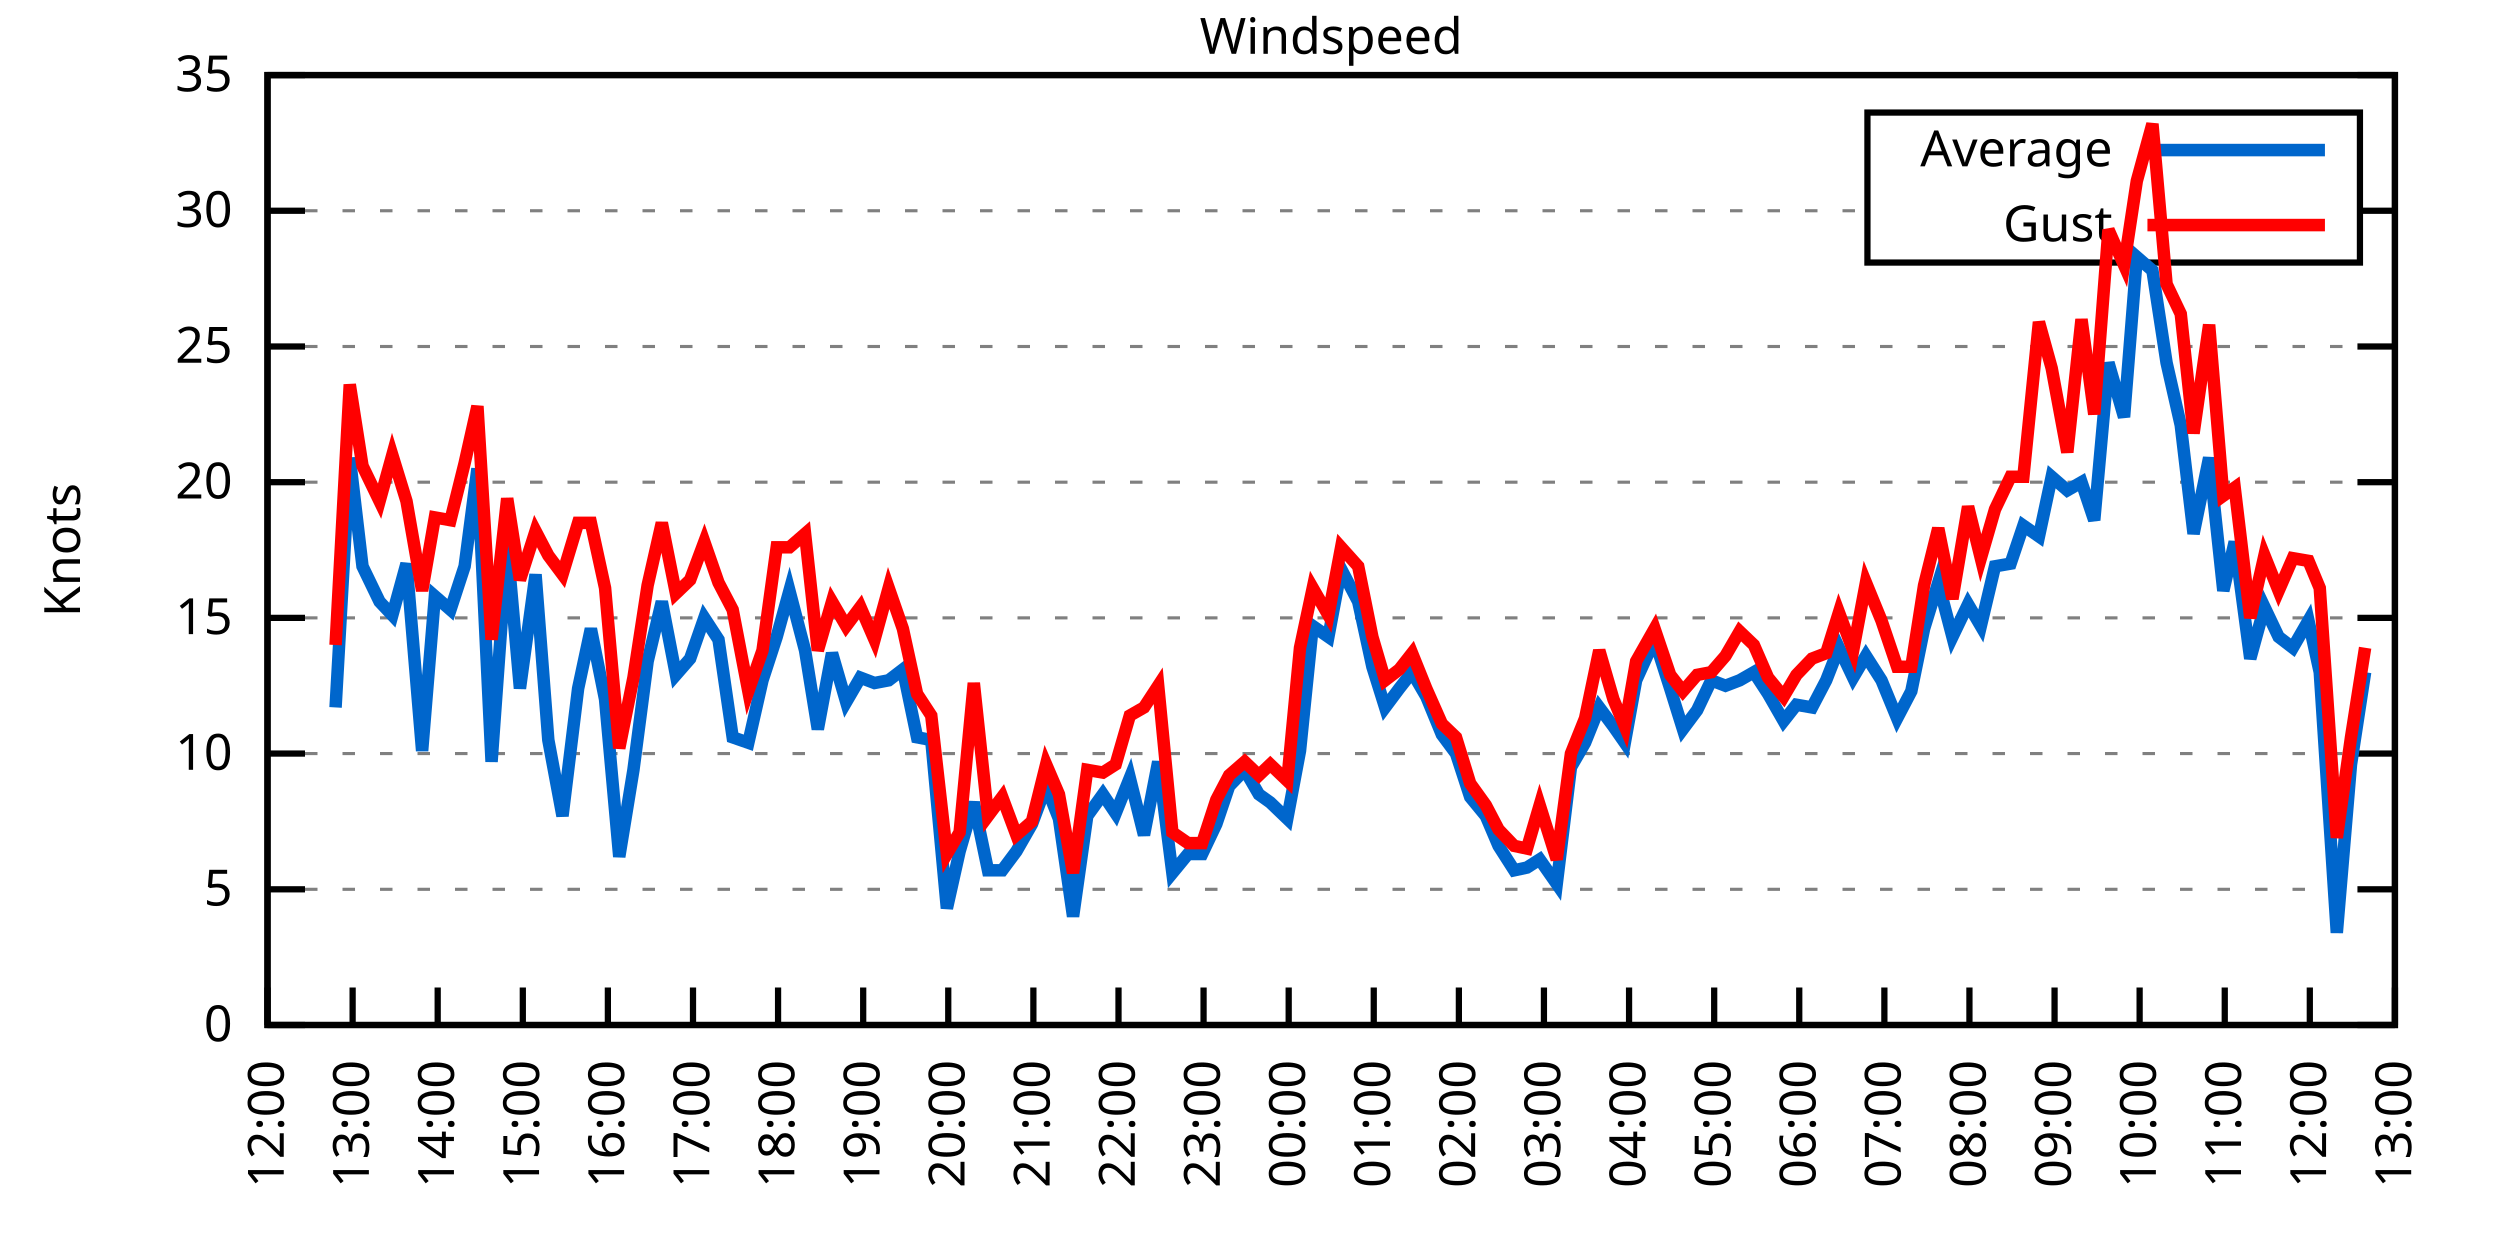
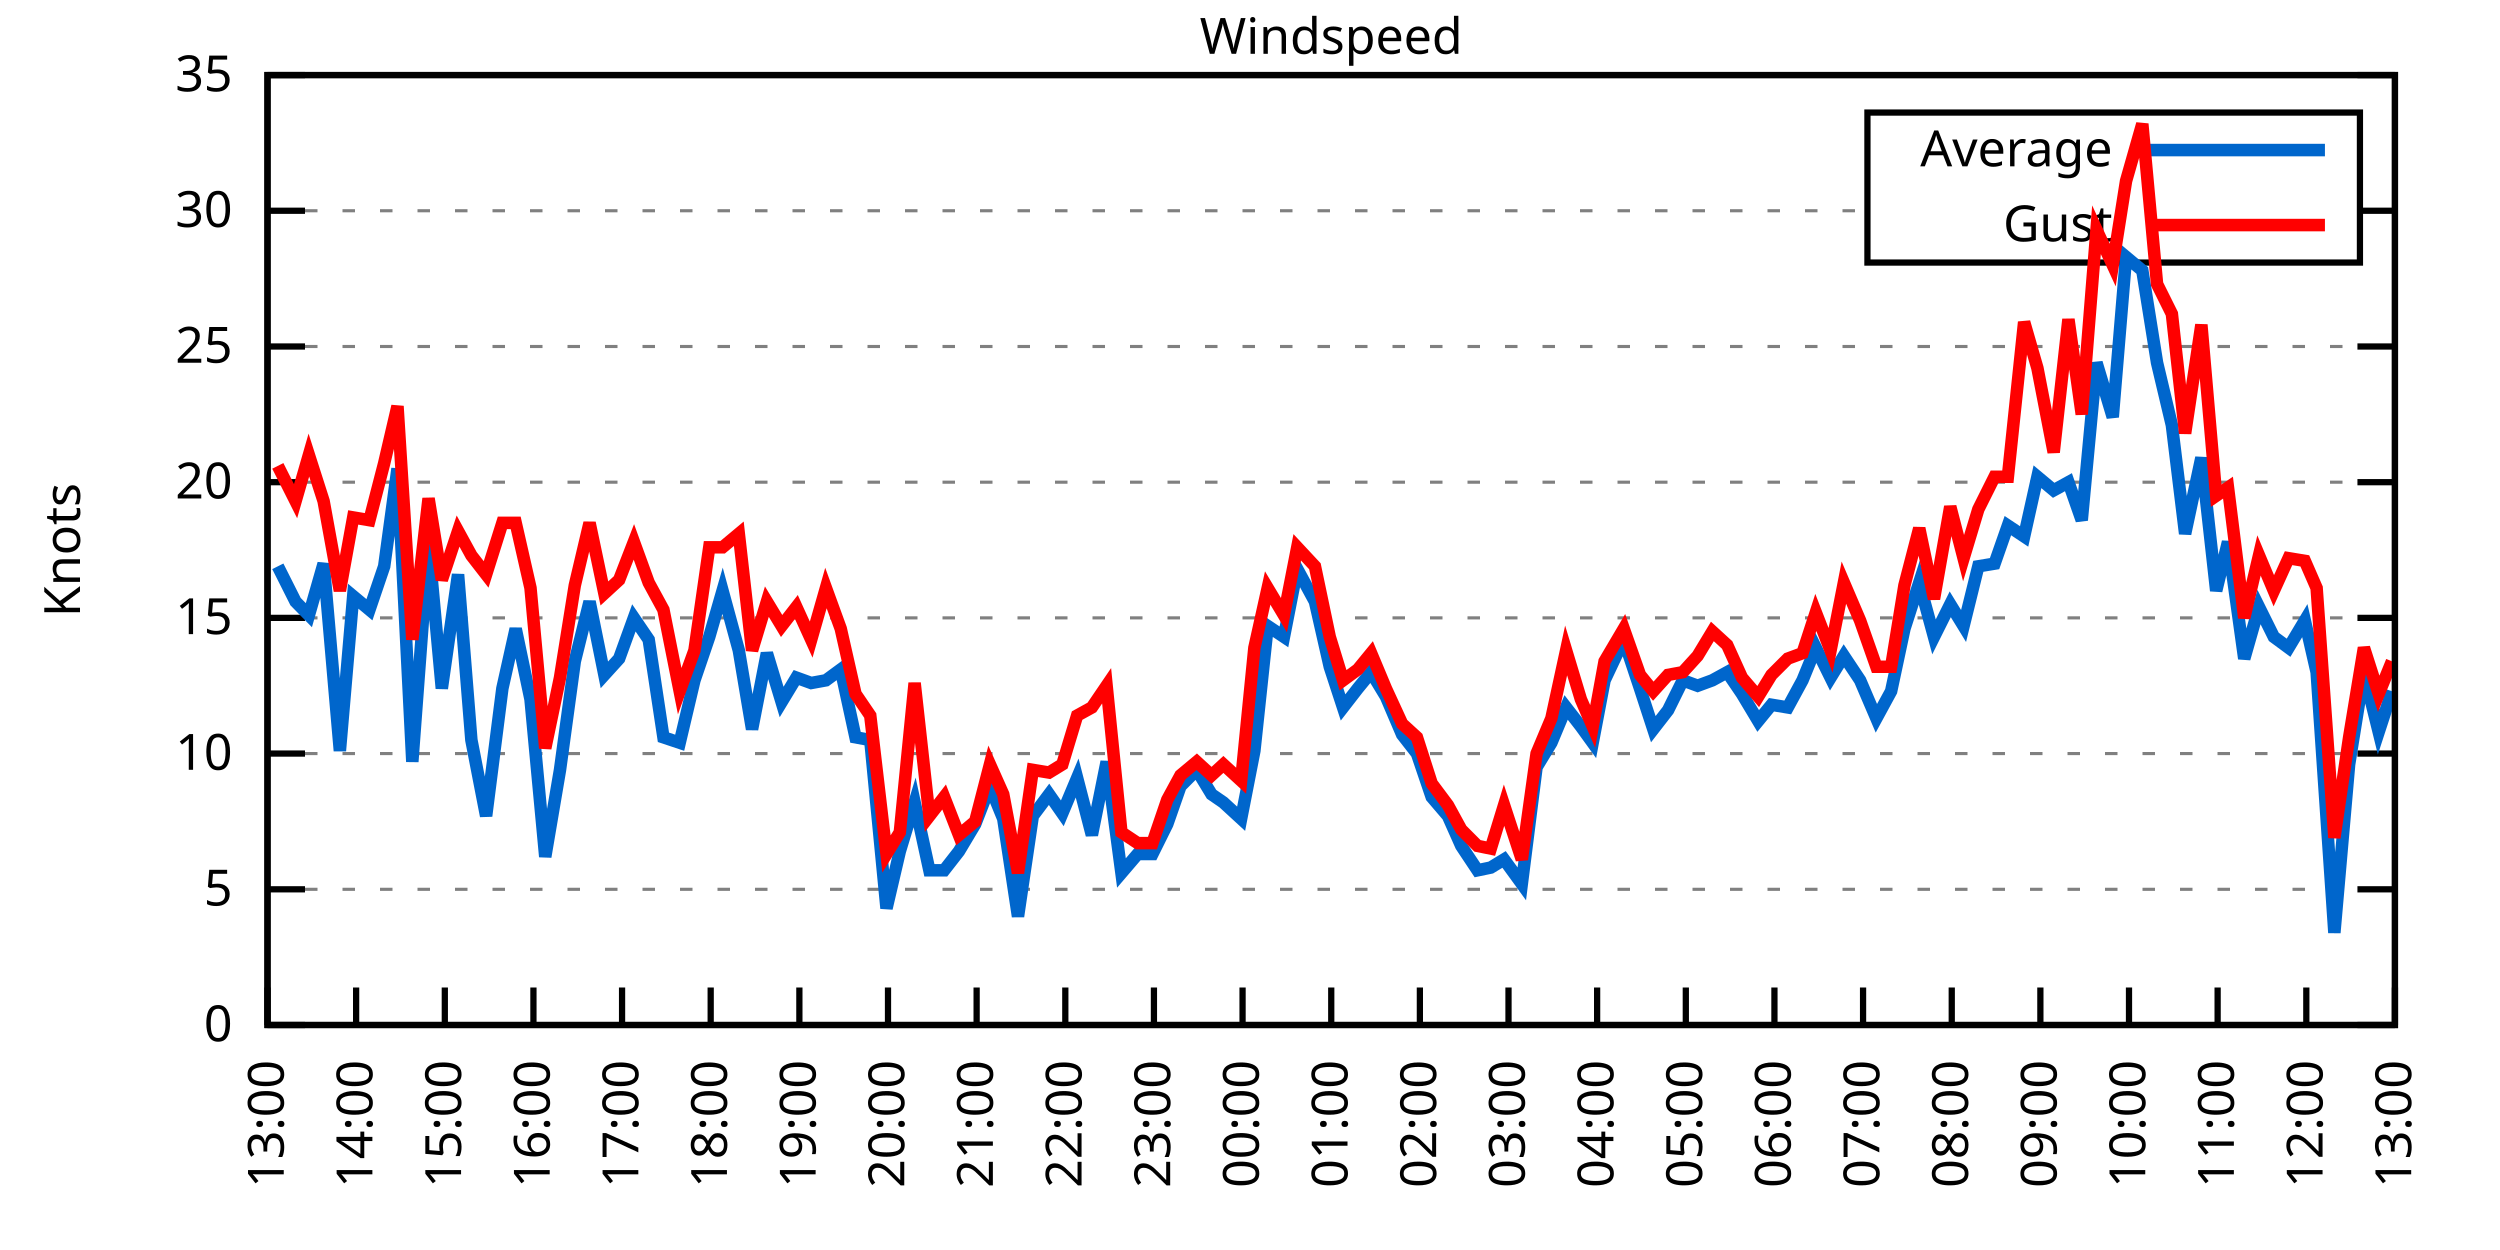
<svg xmlns="http://www.w3.org/2000/svg" xmlns:xlink="http://www.w3.org/1999/xlink" width="400" height="200" viewBox="0 0 400 200">
  <g id="gnuplot_canvas">
    <rect x="0" y="0" width="400" height="200" fill="none" />
    <defs>
      <circle id="gpDot" r="0.5" stroke-width="0.5" stroke="currentColor" />
      <path id="gpPt0" stroke-width="0.333" stroke="currentColor" d="M-1,0 h2 M0,-1 v2" />
      <path id="gpPt1" stroke-width="0.333" stroke="currentColor" d="M-1,-1 L1,1 M1,-1 L-1,1" />
      <path id="gpPt2" stroke-width="0.333" stroke="currentColor" d="M-1,0 L1,0 M0,-1 L0,1 M-1,-1 L1,1 M-1,1 L1,-1" />
      <rect id="gpPt3" stroke-width="0.333" stroke="currentColor" x="-1" y="-1" width="2" height="2" />
      <rect id="gpPt4" stroke-width="0.333" stroke="currentColor" fill="currentColor" x="-1" y="-1" width="2" height="2" />
      <circle id="gpPt5" stroke-width="0.333" stroke="currentColor" cx="0" cy="0" r="1" />
      <use xlink:href="#gpPt5" id="gpPt6" fill="currentColor" stroke="none" />
      <path id="gpPt7" stroke-width="0.333" stroke="currentColor" d="M0,-1.33 L-1.33,0.67 L1.33,0.67 z" />
      <use xlink:href="#gpPt7" id="gpPt8" fill="currentColor" stroke="none" />
      <use xlink:href="#gpPt7" id="gpPt9" stroke="currentColor" transform="rotate(180)" />
      <use xlink:href="#gpPt9" id="gpPt10" fill="currentColor" stroke="none" />
      <use xlink:href="#gpPt3" id="gpPt11" stroke="currentColor" transform="rotate(45)" />
      <use xlink:href="#gpPt11" id="gpPt12" fill="currentColor" stroke="none" />
      <path id="gpPt13" stroke-width="0.333" stroke="currentColor" d="M0,1.330 L1.265,0.411 L0.782,-1.067 L-0.782,-1.076 L-1.265,0.411 z" />
      <use xlink:href="#gpPt13" id="gpPt14" fill="currentColor" stroke="none" />
      <filter id="textbox" filterUnits="objectBoundingBox" x="0" y="0" height="1" width="1">
        <feFlood flood-color="white" flood-opacity="1" result="bgnd" />
        <feComposite in="SourceGraphic" in2="bgnd" operator="atop" />
      </filter>
      <filter id="greybox" filterUnits="objectBoundingBox" x="0" y="0" height="1" width="1">
        <feFlood flood-color="lightgrey" flood-opacity="1" result="grey" />
        <feComposite in="SourceGraphic" in2="grey" operator="atop" />
      </filter>
    </defs>
    <g fill="none" color="white" stroke="currentColor" stroke-width="1.00" stroke-linecap="butt" stroke-linejoin="miter">
</g>
    <g fill="none" color="black" stroke="currentColor" stroke-width="1.00" stroke-linecap="butt" stroke-linejoin="miter">
      <g stroke="none" shape-rendering="crispEdges">
        <polygon fill="rgb(255, 255, 255)" points="42.80,164.00 383.18,164.00 383.18,12.02 42.80,12.02 " />
      </g>
    </g>
    <g fill="none" color="black" stroke="currentColor" stroke-width="1.00" stroke-linecap="butt" stroke-linejoin="miter">
</g>
    <g fill="none" color="black" stroke="black" stroke-width="0.50" stroke-linecap="butt" stroke-linejoin="miter">
</g>
    <g fill="none" color="gray" stroke="currentColor" stroke-width="0.50" stroke-linecap="butt" stroke-linejoin="miter">
      <path stroke="gray" stroke-dasharray="2,4" class="gridline" d="M42.80,164.00 L383.19,164.00  " />
    </g>
    <g fill="none" color="gray" stroke="gray" stroke-width="1.00" stroke-linecap="butt" stroke-linejoin="miter">
</g>
    <g fill="none" color="black" stroke="currentColor" stroke-width="1.00" stroke-linecap="butt" stroke-linejoin="miter">
      <path stroke="black" d="M42.80,164.00 L48.80,164.00 M383.19,164.00 L377.19,164.00  " />
      <g transform="translate(37.20,166.60)" stroke="none" fill="black" font-family="Sans" font-size="8.00" text-anchor="end">
        <text>
          <tspan font-family="Sans"> 0</tspan>
        </text>
      </g>
    </g>
    <g fill="none" color="black" stroke="currentColor" stroke-width="1.00" stroke-linecap="butt" stroke-linejoin="miter">
</g>
    <g fill="none" color="black" stroke="black" stroke-width="0.50" stroke-linecap="butt" stroke-linejoin="miter">
</g>
    <g fill="none" color="gray" stroke="currentColor" stroke-width="0.50" stroke-linecap="butt" stroke-linejoin="miter">
      <path stroke="gray" stroke-dasharray="2,4" class="gridline" d="M42.80,142.29 L383.19,142.29  " />
    </g>
    <g fill="none" color="gray" stroke="gray" stroke-width="1.00" stroke-linecap="butt" stroke-linejoin="miter">
</g>
    <g fill="none" color="black" stroke="currentColor" stroke-width="1.00" stroke-linecap="butt" stroke-linejoin="miter">
      <path stroke="black" d="M42.80,142.29 L48.80,142.29 M383.19,142.29 L377.19,142.29  " />
      <g transform="translate(37.20,144.89)" stroke="none" fill="black" font-family="Sans" font-size="8.00" text-anchor="end">
        <text>
          <tspan font-family="Sans"> 5</tspan>
        </text>
      </g>
    </g>
    <g fill="none" color="black" stroke="currentColor" stroke-width="1.00" stroke-linecap="butt" stroke-linejoin="miter">
</g>
    <g fill="none" color="black" stroke="black" stroke-width="0.50" stroke-linecap="butt" stroke-linejoin="miter">
</g>
    <g fill="none" color="gray" stroke="currentColor" stroke-width="0.50" stroke-linecap="butt" stroke-linejoin="miter">
      <path stroke="gray" stroke-dasharray="2,4" class="gridline" d="M42.80,120.57 L383.19,120.57  " />
    </g>
    <g fill="none" color="gray" stroke="gray" stroke-width="1.00" stroke-linecap="butt" stroke-linejoin="miter">
</g>
    <g fill="none" color="black" stroke="currentColor" stroke-width="1.00" stroke-linecap="butt" stroke-linejoin="miter">
      <path stroke="black" d="M42.80,120.57 L48.80,120.57 M383.19,120.57 L377.19,120.57  " />
      <g transform="translate(37.20,123.17)" stroke="none" fill="black" font-family="Sans" font-size="8.00" text-anchor="end">
        <text>
          <tspan font-family="Sans"> 10</tspan>
        </text>
      </g>
    </g>
    <g fill="none" color="black" stroke="currentColor" stroke-width="1.00" stroke-linecap="butt" stroke-linejoin="miter">
</g>
    <g fill="none" color="black" stroke="black" stroke-width="0.50" stroke-linecap="butt" stroke-linejoin="miter">
</g>
    <g fill="none" color="gray" stroke="currentColor" stroke-width="0.50" stroke-linecap="butt" stroke-linejoin="miter">
      <path stroke="gray" stroke-dasharray="2,4" class="gridline" d="M42.80,98.86 L383.19,98.86  " />
    </g>
    <g fill="none" color="gray" stroke="gray" stroke-width="1.00" stroke-linecap="butt" stroke-linejoin="miter">
</g>
    <g fill="none" color="black" stroke="currentColor" stroke-width="1.00" stroke-linecap="butt" stroke-linejoin="miter">
      <path stroke="black" d="M42.80,98.86 L48.80,98.86 M383.19,98.86 L377.19,98.86  " />
      <g transform="translate(37.20,101.46)" stroke="none" fill="black" font-family="Sans" font-size="8.00" text-anchor="end">
        <text>
          <tspan font-family="Sans"> 15</tspan>
        </text>
      </g>
    </g>
    <g fill="none" color="black" stroke="currentColor" stroke-width="1.00" stroke-linecap="butt" stroke-linejoin="miter">
</g>
    <g fill="none" color="black" stroke="black" stroke-width="0.50" stroke-linecap="butt" stroke-linejoin="miter">
</g>
    <g fill="none" color="gray" stroke="currentColor" stroke-width="0.50" stroke-linecap="butt" stroke-linejoin="miter">
      <path stroke="gray" stroke-dasharray="2,4" class="gridline" d="M42.80,77.15 L383.19,77.15  " />
    </g>
    <g fill="none" color="gray" stroke="gray" stroke-width="1.00" stroke-linecap="butt" stroke-linejoin="miter">
</g>
    <g fill="none" color="black" stroke="currentColor" stroke-width="1.00" stroke-linecap="butt" stroke-linejoin="miter">
      <path stroke="black" d="M42.80,77.15 L48.80,77.15 M383.19,77.15 L377.19,77.15  " />
      <g transform="translate(37.20,79.75)" stroke="none" fill="black" font-family="Sans" font-size="8.00" text-anchor="end">
        <text>
          <tspan font-family="Sans"> 20</tspan>
        </text>
      </g>
    </g>
    <g fill="none" color="black" stroke="currentColor" stroke-width="1.00" stroke-linecap="butt" stroke-linejoin="miter">
</g>
    <g fill="none" color="black" stroke="black" stroke-width="0.50" stroke-linecap="butt" stroke-linejoin="miter">
</g>
    <g fill="none" color="gray" stroke="currentColor" stroke-width="0.50" stroke-linecap="butt" stroke-linejoin="miter">
      <path stroke="gray" stroke-dasharray="2,4" class="gridline" d="M42.80,55.44 L383.19,55.44  " />
    </g>
    <g fill="none" color="gray" stroke="gray" stroke-width="1.00" stroke-linecap="butt" stroke-linejoin="miter">
</g>
    <g fill="none" color="black" stroke="currentColor" stroke-width="1.00" stroke-linecap="butt" stroke-linejoin="miter">
      <path stroke="black" d="M42.80,55.44 L48.80,55.44 M383.19,55.44 L377.19,55.44  " />
      <g transform="translate(37.20,58.04)" stroke="none" fill="black" font-family="Sans" font-size="8.00" text-anchor="end">
        <text>
          <tspan font-family="Sans"> 25</tspan>
        </text>
      </g>
    </g>
    <g fill="none" color="black" stroke="currentColor" stroke-width="1.00" stroke-linecap="butt" stroke-linejoin="miter">
</g>
    <g fill="none" color="black" stroke="black" stroke-width="0.50" stroke-linecap="butt" stroke-linejoin="miter">
</g>
    <g fill="none" color="gray" stroke="currentColor" stroke-width="0.50" stroke-linecap="butt" stroke-linejoin="miter">
      <path stroke="gray" stroke-dasharray="2,4" class="gridline" d="M42.80,33.72 L298.79,33.72 M377.59,33.72 L383.19,33.72  " />
    </g>
    <g fill="none" color="gray" stroke="gray" stroke-width="1.00" stroke-linecap="butt" stroke-linejoin="miter">
</g>
    <g fill="none" color="black" stroke="currentColor" stroke-width="1.00" stroke-linecap="butt" stroke-linejoin="miter">
      <path stroke="black" d="M42.80,33.72 L48.80,33.72 M383.19,33.72 L377.19,33.72  " />
      <g transform="translate(37.20,36.32)" stroke="none" fill="black" font-family="Sans" font-size="8.00" text-anchor="end">
        <text>
          <tspan font-family="Sans"> 30</tspan>
        </text>
      </g>
    </g>
    <g fill="none" color="black" stroke="currentColor" stroke-width="1.00" stroke-linecap="butt" stroke-linejoin="miter">
</g>
    <g fill="none" color="black" stroke="black" stroke-width="0.50" stroke-linecap="butt" stroke-linejoin="miter">
</g>
    <g fill="none" color="gray" stroke="currentColor" stroke-width="0.50" stroke-linecap="butt" stroke-linejoin="miter">
      <path stroke="gray" stroke-dasharray="2,4" class="gridline" d="M42.80,12.01 L383.19,12.01  " />
    </g>
    <g fill="none" color="gray" stroke="gray" stroke-width="1.00" stroke-linecap="butt" stroke-linejoin="miter">
</g>
    <g fill="none" color="black" stroke="currentColor" stroke-width="1.00" stroke-linecap="butt" stroke-linejoin="miter">
      <path stroke="black" d="M42.80,12.01 L48.80,12.01 M383.19,12.01 L377.19,12.01  " />
      <g transform="translate(37.20,14.61)" stroke="none" fill="black" font-family="Sans" font-size="8.00" text-anchor="end">
        <text>
          <tspan font-family="Sans"> 35</tspan>
        </text>
      </g>
    </g>
    <g fill="none" color="black" stroke="currentColor" stroke-width="1.00" stroke-linecap="butt" stroke-linejoin="miter">
      <path stroke="black" d="M42.80,164.00 L42.80,158.00  " />
      <g transform="translate(45.40,169.60) rotate(270.00)" stroke="none" fill="black" font-family="Sans" font-size="8.00" text-anchor="end">
        <text>
-           <tspan font-family="Sans">12:00</tspan>
-         </text>
-       </g>
-     </g>
-     <g fill="none" color="black" stroke="currentColor" stroke-width="1.00" stroke-linecap="butt" stroke-linejoin="miter">
-       <path stroke="black" d="M56.42,164.00 L56.42,158.00  " />
-       <g transform="translate(59.02,169.60) rotate(270.00)" stroke="none" fill="black" font-family="Sans" font-size="8.00" text-anchor="end">
-         <text>
          <tspan font-family="Sans">13:00</tspan>
        </text>
      </g>
    </g>
    <g fill="none" color="black" stroke="currentColor" stroke-width="1.00" stroke-linecap="butt" stroke-linejoin="miter">
-       <path stroke="black" d="M70.03,164.00 L70.03,158.00  " />
-       <g transform="translate(72.63,169.60) rotate(270.00)" stroke="none" fill="black" font-family="Sans" font-size="8.00" text-anchor="end">
+       <path stroke="black" d="M56.98,164.00 L56.98,158.00  " />
+       <g transform="translate(59.58,169.60) rotate(270.00)" stroke="none" fill="black" font-family="Sans" font-size="8.00" text-anchor="end">
        <text>
          <tspan font-family="Sans">14:00</tspan>
        </text>
      </g>
    </g>
    <g fill="none" color="black" stroke="currentColor" stroke-width="1.00" stroke-linecap="butt" stroke-linejoin="miter">
-       <path stroke="black" d="M83.65,164.00 L83.65,158.00  " />
-       <g transform="translate(86.25,169.60) rotate(270.00)" stroke="none" fill="black" font-family="Sans" font-size="8.00" text-anchor="end">
+       <path stroke="black" d="M71.17,164.00 L71.17,158.00  " />
+       <g transform="translate(73.77,169.60) rotate(270.00)" stroke="none" fill="black" font-family="Sans" font-size="8.00" text-anchor="end">
        <text>
          <tspan font-family="Sans">15:00</tspan>
        </text>
      </g>
    </g>
    <g fill="none" color="black" stroke="currentColor" stroke-width="1.00" stroke-linecap="butt" stroke-linejoin="miter">
-       <path stroke="black" d="M97.26,164.00 L97.26,158.00  " />
-       <g transform="translate(99.86,169.60) rotate(270.00)" stroke="none" fill="black" font-family="Sans" font-size="8.00" text-anchor="end">
+       <path stroke="black" d="M85.35,164.00 L85.35,158.00  " />
+       <g transform="translate(87.95,169.60) rotate(270.00)" stroke="none" fill="black" font-family="Sans" font-size="8.00" text-anchor="end">
        <text>
          <tspan font-family="Sans">16:00</tspan>
        </text>
      </g>
    </g>
    <g fill="none" color="black" stroke="currentColor" stroke-width="1.00" stroke-linecap="butt" stroke-linejoin="miter">
-       <path stroke="black" d="M110.88,164.00 L110.88,158.00  " />
-       <g transform="translate(113.48,169.60) rotate(270.00)" stroke="none" fill="black" font-family="Sans" font-size="8.00" text-anchor="end">
+       <path stroke="black" d="M99.53,164.00 L99.53,158.00  " />
+       <g transform="translate(102.13,169.60) rotate(270.00)" stroke="none" fill="black" font-family="Sans" font-size="8.00" text-anchor="end">
        <text>
          <tspan font-family="Sans">17:00</tspan>
        </text>
      </g>
    </g>
    <g fill="none" color="black" stroke="currentColor" stroke-width="1.00" stroke-linecap="butt" stroke-linejoin="miter">
-       <path stroke="black" d="M124.49,164.00 L124.49,158.00  " />
-       <g transform="translate(127.09,169.60) rotate(270.00)" stroke="none" fill="black" font-family="Sans" font-size="8.00" text-anchor="end">
+       <path stroke="black" d="M113.71,164.00 L113.71,158.00  " />
+       <g transform="translate(116.31,169.60) rotate(270.00)" stroke="none" fill="black" font-family="Sans" font-size="8.00" text-anchor="end">
        <text>
          <tspan font-family="Sans">18:00</tspan>
        </text>
      </g>
    </g>
    <g fill="none" color="black" stroke="currentColor" stroke-width="1.00" stroke-linecap="butt" stroke-linejoin="miter">
-       <path stroke="black" d="M138.11,164.00 L138.11,158.00  " />
-       <g transform="translate(140.71,169.60) rotate(270.00)" stroke="none" fill="black" font-family="Sans" font-size="8.00" text-anchor="end">
+       <path stroke="black" d="M127.90,164.00 L127.90,158.00  " />
+       <g transform="translate(130.50,169.60) rotate(270.00)" stroke="none" fill="black" font-family="Sans" font-size="8.00" text-anchor="end">
        <text>
          <tspan font-family="Sans">19:00</tspan>
        </text>
      </g>
    </g>
    <g fill="none" color="black" stroke="currentColor" stroke-width="1.00" stroke-linecap="butt" stroke-linejoin="miter">
-       <path stroke="black" d="M151.72,164.00 L151.72,158.00  " />
-       <g transform="translate(154.32,169.60) rotate(270.00)" stroke="none" fill="black" font-family="Sans" font-size="8.00" text-anchor="end">
+       <path stroke="black" d="M142.08,164.00 L142.08,158.00  " />
+       <g transform="translate(144.68,169.60) rotate(270.00)" stroke="none" fill="black" font-family="Sans" font-size="8.00" text-anchor="end">
        <text>
          <tspan font-family="Sans">20:00</tspan>
        </text>
      </g>
    </g>
    <g fill="none" color="black" stroke="currentColor" stroke-width="1.00" stroke-linecap="butt" stroke-linejoin="miter">
-       <path stroke="black" d="M165.34,164.00 L165.34,158.00  " />
-       <g transform="translate(167.94,169.60) rotate(270.00)" stroke="none" fill="black" font-family="Sans" font-size="8.00" text-anchor="end">
+       <path stroke="black" d="M156.26,164.00 L156.26,158.00  " />
+       <g transform="translate(158.86,169.60) rotate(270.00)" stroke="none" fill="black" font-family="Sans" font-size="8.00" text-anchor="end">
        <text>
          <tspan font-family="Sans">21:00</tspan>
        </text>
      </g>
    </g>
    <g fill="none" color="black" stroke="currentColor" stroke-width="1.00" stroke-linecap="butt" stroke-linejoin="miter">
-       <path stroke="black" d="M178.96,164.00 L178.96,158.00  " />
-       <g transform="translate(181.56,169.60) rotate(270.00)" stroke="none" fill="black" font-family="Sans" font-size="8.00" text-anchor="end">
+       <path stroke="black" d="M170.45,164.00 L170.45,158.00  " />
+       <g transform="translate(173.05,169.60) rotate(270.00)" stroke="none" fill="black" font-family="Sans" font-size="8.00" text-anchor="end">
        <text>
          <tspan font-family="Sans">22:00</tspan>
        </text>
      </g>
    </g>
    <g fill="none" color="black" stroke="currentColor" stroke-width="1.00" stroke-linecap="butt" stroke-linejoin="miter">
-       <path stroke="black" d="M192.57,164.00 L192.57,158.00  " />
-       <g transform="translate(195.17,169.60) rotate(270.00)" stroke="none" fill="black" font-family="Sans" font-size="8.00" text-anchor="end">
+       <path stroke="black" d="M184.63,164.00 L184.63,158.00  " />
+       <g transform="translate(187.23,169.60) rotate(270.00)" stroke="none" fill="black" font-family="Sans" font-size="8.00" text-anchor="end">
        <text>
          <tspan font-family="Sans">23:00</tspan>
        </text>
      </g>
    </g>
    <g fill="none" color="black" stroke="currentColor" stroke-width="1.00" stroke-linecap="butt" stroke-linejoin="miter">
-       <path stroke="black" d="M206.19,164.00 L206.19,158.00  " />
-       <g transform="translate(208.79,169.60) rotate(270.00)" stroke="none" fill="black" font-family="Sans" font-size="8.00" text-anchor="end">
+       <path stroke="black" d="M198.81,164.00 L198.81,158.00  " />
+       <g transform="translate(201.41,169.60) rotate(270.00)" stroke="none" fill="black" font-family="Sans" font-size="8.00" text-anchor="end">
        <text>
          <tspan font-family="Sans">00:00</tspan>
        </text>
      </g>
    </g>
    <g fill="none" color="black" stroke="currentColor" stroke-width="1.00" stroke-linecap="butt" stroke-linejoin="miter">
-       <path stroke="black" d="M219.80,164.00 L219.80,158.00  " />
-       <g transform="translate(222.40,169.60) rotate(270.00)" stroke="none" fill="black" font-family="Sans" font-size="8.00" text-anchor="end">
+       <path stroke="black" d="M213.00,164.00 L213.00,158.00  " />
+       <g transform="translate(215.60,169.60) rotate(270.00)" stroke="none" fill="black" font-family="Sans" font-size="8.00" text-anchor="end">
        <text>
          <tspan font-family="Sans">01:00</tspan>
        </text>
      </g>
    </g>
    <g fill="none" color="black" stroke="currentColor" stroke-width="1.00" stroke-linecap="butt" stroke-linejoin="miter">
-       <path stroke="black" d="M233.42,164.00 L233.42,158.00  " />
-       <g transform="translate(236.02,169.60) rotate(270.00)" stroke="none" fill="black" font-family="Sans" font-size="8.00" text-anchor="end">
+       <path stroke="black" d="M227.18,164.00 L227.18,158.00  " />
+       <g transform="translate(229.78,169.60) rotate(270.00)" stroke="none" fill="black" font-family="Sans" font-size="8.00" text-anchor="end">
        <text>
          <tspan font-family="Sans">02:00</tspan>
        </text>
      </g>
    </g>
    <g fill="none" color="black" stroke="currentColor" stroke-width="1.00" stroke-linecap="butt" stroke-linejoin="miter">
-       <path stroke="black" d="M247.03,164.00 L247.03,158.00  " />
-       <g transform="translate(249.63,169.60) rotate(270.00)" stroke="none" fill="black" font-family="Sans" font-size="8.00" text-anchor="end">
+       <path stroke="black" d="M241.36,164.00 L241.36,158.00  " />
+       <g transform="translate(243.96,169.60) rotate(270.00)" stroke="none" fill="black" font-family="Sans" font-size="8.00" text-anchor="end">
        <text>
          <tspan font-family="Sans">03:00</tspan>
        </text>
      </g>
    </g>
    <g fill="none" color="black" stroke="currentColor" stroke-width="1.00" stroke-linecap="butt" stroke-linejoin="miter">
-       <path stroke="black" d="M260.65,164.00 L260.65,158.00  " />
-       <g transform="translate(263.25,169.60) rotate(270.00)" stroke="none" fill="black" font-family="Sans" font-size="8.00" text-anchor="end">
+       <path stroke="black" d="M255.54,164.00 L255.54,158.00  " />
+       <g transform="translate(258.14,169.60) rotate(270.00)" stroke="none" fill="black" font-family="Sans" font-size="8.00" text-anchor="end">
        <text>
          <tspan font-family="Sans">04:00</tspan>
        </text>
      </g>
    </g>
    <g fill="none" color="black" stroke="currentColor" stroke-width="1.00" stroke-linecap="butt" stroke-linejoin="miter">
-       <path stroke="black" d="M274.27,164.00 L274.27,158.00  " />
-       <g transform="translate(276.87,169.60) rotate(270.00)" stroke="none" fill="black" font-family="Sans" font-size="8.00" text-anchor="end">
+       <path stroke="black" d="M269.73,164.00 L269.73,158.00  " />
+       <g transform="translate(272.33,169.60) rotate(270.00)" stroke="none" fill="black" font-family="Sans" font-size="8.00" text-anchor="end">
        <text>
          <tspan font-family="Sans">05:00</tspan>
        </text>
      </g>
    </g>
    <g fill="none" color="black" stroke="currentColor" stroke-width="1.00" stroke-linecap="butt" stroke-linejoin="miter">
-       <path stroke="black" d="M287.88,164.00 L287.88,158.00  " />
-       <g transform="translate(290.48,169.60) rotate(270.00)" stroke="none" fill="black" font-family="Sans" font-size="8.00" text-anchor="end">
+       <path stroke="black" d="M283.91,164.00 L283.91,158.00  " />
+       <g transform="translate(286.51,169.60) rotate(270.00)" stroke="none" fill="black" font-family="Sans" font-size="8.00" text-anchor="end">
        <text>
          <tspan font-family="Sans">06:00</tspan>
        </text>
      </g>
    </g>
    <g fill="none" color="black" stroke="currentColor" stroke-width="1.00" stroke-linecap="butt" stroke-linejoin="miter">
-       <path stroke="black" d="M301.50,164.00 L301.50,158.00  " />
-       <g transform="translate(304.10,169.60) rotate(270.00)" stroke="none" fill="black" font-family="Sans" font-size="8.00" text-anchor="end">
+       <path stroke="black" d="M298.09,164.00 L298.09,158.00  " />
+       <g transform="translate(300.69,169.60) rotate(270.00)" stroke="none" fill="black" font-family="Sans" font-size="8.00" text-anchor="end">
        <text>
          <tspan font-family="Sans">07:00</tspan>
        </text>
      </g>
    </g>
    <g fill="none" color="black" stroke="currentColor" stroke-width="1.00" stroke-linecap="butt" stroke-linejoin="miter">
-       <path stroke="black" d="M315.11,164.00 L315.11,158.00  " />
-       <g transform="translate(317.71,169.60) rotate(270.00)" stroke="none" fill="black" font-family="Sans" font-size="8.00" text-anchor="end">
+       <path stroke="black" d="M312.28,164.00 L312.28,158.00  " />
+       <g transform="translate(314.88,169.60) rotate(270.00)" stroke="none" fill="black" font-family="Sans" font-size="8.00" text-anchor="end">
        <text>
          <tspan font-family="Sans">08:00</tspan>
        </text>
      </g>
    </g>
    <g fill="none" color="black" stroke="currentColor" stroke-width="1.00" stroke-linecap="butt" stroke-linejoin="miter">
-       <path stroke="black" d="M328.73,164.00 L328.73,158.00  " />
-       <g transform="translate(331.33,169.60) rotate(270.00)" stroke="none" fill="black" font-family="Sans" font-size="8.00" text-anchor="end">
+       <path stroke="black" d="M326.46,164.00 L326.46,158.00  " />
+       <g transform="translate(329.06,169.60) rotate(270.00)" stroke="none" fill="black" font-family="Sans" font-size="8.00" text-anchor="end">
        <text>
          <tspan font-family="Sans">09:00</tspan>
        </text>
      </g>
    </g>
    <g fill="none" color="black" stroke="currentColor" stroke-width="1.00" stroke-linecap="butt" stroke-linejoin="miter">
-       <path stroke="black" d="M342.34,164.00 L342.34,158.00  " />
-       <g transform="translate(344.94,169.60) rotate(270.00)" stroke="none" fill="black" font-family="Sans" font-size="8.00" text-anchor="end">
+       <path stroke="black" d="M340.64,164.00 L340.64,158.00  " />
+       <g transform="translate(343.24,169.60) rotate(270.00)" stroke="none" fill="black" font-family="Sans" font-size="8.00" text-anchor="end">
        <text>
          <tspan font-family="Sans">10:00</tspan>
        </text>
      </g>
    </g>
    <g fill="none" color="black" stroke="currentColor" stroke-width="1.00" stroke-linecap="butt" stroke-linejoin="miter">
-       <path stroke="black" d="M355.96,164.00 L355.96,158.00  " />
-       <g transform="translate(358.56,169.60) rotate(270.00)" stroke="none" fill="black" font-family="Sans" font-size="8.00" text-anchor="end">
+       <path stroke="black" d="M354.82,164.00 L354.82,158.00  " />
+       <g transform="translate(357.42,169.60) rotate(270.00)" stroke="none" fill="black" font-family="Sans" font-size="8.00" text-anchor="end">
        <text>
          <tspan font-family="Sans">11:00</tspan>
        </text>
      </g>
    </g>
    <g fill="none" color="black" stroke="currentColor" stroke-width="1.00" stroke-linecap="butt" stroke-linejoin="miter">
-       <path stroke="black" d="M369.57,164.00 L369.57,158.00  " />
-       <g transform="translate(372.17,169.60) rotate(270.00)" stroke="none" fill="black" font-family="Sans" font-size="8.00" text-anchor="end">
+       <path stroke="black" d="M369.01,164.00 L369.01,158.00  " />
+       <g transform="translate(371.61,169.60) rotate(270.00)" stroke="none" fill="black" font-family="Sans" font-size="8.00" text-anchor="end">
        <text>
          <tspan font-family="Sans">12:00</tspan>
        </text>
      </g>
    </g>
    <g fill="none" color="black" stroke="currentColor" stroke-width="1.00" stroke-linecap="butt" stroke-linejoin="miter">
      <path stroke="black" d="M383.19,164.00 L383.19,158.00  " />
      <g transform="translate(385.79,169.60) rotate(270.00)" stroke="none" fill="black" font-family="Sans" font-size="8.00" text-anchor="end">
        <text>
          <tspan font-family="Sans">13:00</tspan>
        </text>
      </g>
    </g>
    <g fill="none" color="black" stroke="currentColor" stroke-width="1.00" stroke-linecap="butt" stroke-linejoin="miter">
</g>
    <g fill="none" color="black" stroke="currentColor" stroke-width="1.00" stroke-linecap="butt" stroke-linejoin="miter">
      <path stroke="black" d="M42.80,12.01 L42.80,164.00 L383.19,164.00 L383.19,12.01 L42.80,12.01 Z  " />
    </g>
    <g fill="none" color="black" stroke="currentColor" stroke-width="1.00" stroke-linecap="butt" stroke-linejoin="miter">
</g>
    <g fill="none" color="black" stroke="currentColor" stroke-width="1.00" stroke-linecap="butt" stroke-linejoin="miter">
      <path stroke="black" d="M298.79,42.01 L298.79,18.01 L377.59,18.01 L377.59,42.01 L298.79,42.01 Z  " />
    </g>
    <g id="Windspeed_plot_1">
      <g fill="none" color="white" stroke="black" stroke-width="2.00" stroke-linecap="butt" stroke-linejoin="miter">
</g>
      <g fill="none" color="black" stroke="currentColor" stroke-width="2.00" stroke-linecap="butt" stroke-linejoin="miter">
        <g transform="translate(337.99,26.61)" stroke="none" fill="black" font-family="Sans" font-size="8.00" text-anchor="end">
          <text>
            <tspan font-family="Sans">Average</tspan>
          </text>
        </g>
      </g>
      <g fill="none" color="black" stroke="currentColor" stroke-width="2.00" stroke-linecap="butt" stroke-linejoin="miter">
-         <path stroke="rgb(  0, 102, 204)" d="M343.59,24.01 L371.99,24.01 M53.69,113.19 L55.96,73.24 L58.00,90.61 L60.73,96.26 L62.77,98.43 L65.04,90.18   L67.54,120.14 L69.58,95.39 L72.07,97.56 L74.34,90.61 L76.39,74.98 L78.65,121.88 L81.15,87.14 L83.19,110.15   L85.69,91.91 L87.73,118.40 L90.00,130.56 L92.50,110.15 L94.54,100.60 L96.81,111.89 L99.08,137.08 L101.35,123.18   L103.62,105.81 L105.89,96.26 L108.15,107.98 L110.42,105.38 L112.69,98.86 L114.96,102.34 L117.23,117.97 L119.73,118.84   L122.00,108.85 L124.27,101.90 L126.31,94.52 L128.81,104.07 L130.85,116.67 L133.12,104.51 L135.39,112.32 L137.66,108.42   L139.92,109.28 L142.19,108.85 L144.46,107.11 L146.73,117.97 L149.00,118.40 L151.50,145.33 L153.54,136.21 L155.81,128.39   L158.08,139.25 L160.35,139.25 L162.62,136.21 L165.11,131.86 L167.38,125.79 L169.43,131.00 L171.69,146.63 L173.96,130.56   L176.46,127.09 L178.50,130.13 L180.77,124.48 L183.04,133.60 L185.31,121.88 L187.58,139.68 L190.08,136.64 L192.34,136.64   L194.61,131.86 L196.66,125.79 L199.15,123.18 L201.42,127.09 L203.24,128.39 L205.96,131.00 L208.00,120.14 L210.04,100.16   L212.54,101.90 L214.58,91.04 L217.31,96.26 L219.58,106.68 L221.62,113.19 L223.89,110.15 L225.93,107.55 L228.20,111.45   L230.70,117.53 L232.96,120.57 L235.23,127.52 L237.73,130.56 L239.77,135.34 L242.27,139.25 L244.31,138.81 L246.35,137.51   L249.08,141.42 L251.35,122.75 L253.61,118.84 L255.88,113.19 L258.15,116.23 L259.97,118.84 L261.78,108.85 L264.73,102.34   L267.23,110.15 L269.27,116.67 L271.54,113.63 L273.81,108.85 L276.08,109.72 L278.35,108.85 L280.62,107.55 L282.89,111.02   L285.38,115.36 L287.43,112.76 L289.92,113.19 L292.19,108.85 L294.23,103.64 L296.50,108.42 L298.55,104.94 L301.04,108.85   L303.54,114.93 L305.81,110.59 L307.85,100.60 L310.12,93.22 L312.39,101.90 L314.89,96.69 L316.93,100.16 L319.20,90.61   L321.69,90.18 L323.74,84.10 L326.23,85.83 L328.27,76.28 L330.77,78.45 L333.04,77.15 L335.08,83.23 L337.35,58.04   L339.85,66.73 L341.89,41.11 L344.39,43.28 L346.65,58.04 L348.92,68.03 L350.97,85.40 L353.46,73.24 L355.73,94.52   L357.55,86.70 L360.04,105.38 L362.31,97.12 L364.58,101.90 L366.85,103.64 L369.35,99.30 L371.16,107.55 L373.89,149.24   L376.16,122.31 L378.42,107.55  " />
+         <path stroke="rgb(  0, 102, 204)" d="M343.59,24.01 L371.99,24.01 M44.45,90.61 L47.29,96.26 L49.42,98.43 L51.78,90.18 L54.38,120.14 L56.51,95.39   L59.11,97.56 L61.47,90.61 L63.60,74.98 L65.97,121.88 L68.57,87.14 L70.69,110.15 L73.29,91.91 L75.42,118.40   L77.78,130.56 L80.38,110.15 L82.51,100.60 L84.88,111.89 L87.24,137.08 L89.60,123.18 L91.97,105.81 L94.33,96.26   L96.70,107.98 L99.06,105.38 L101.42,98.86 L103.79,102.34 L106.15,117.97 L108.75,118.84 L111.11,108.85 L113.48,101.90   L115.61,94.52 L118.21,104.07 L120.33,116.67 L122.70,104.51 L125.06,112.32 L127.42,108.42 L129.79,109.28 L132.15,108.85   L134.52,107.11 L136.88,117.97 L139.24,118.40 L141.84,145.33 L143.97,136.21 L146.34,128.39 L148.70,139.25 L151.06,139.25   L153.43,136.21 L156.03,131.86 L158.39,125.79 L160.52,131.00 L162.88,146.63 L165.25,130.56 L167.85,127.09 L169.97,130.13   L172.34,124.48 L174.70,133.60 L177.06,121.88 L179.43,139.68 L182.03,136.64 L184.39,136.64 L186.76,131.86 L188.88,125.79   L191.48,123.18 L193.85,127.09 L195.74,128.39 L198.58,131.00 L200.70,120.14 L202.83,100.16 L205.43,101.90 L207.56,91.04   L210.39,96.26 L212.76,106.68 L214.89,113.19 L217.25,110.15 L219.38,107.55 L221.74,111.45 L224.34,117.53 L226.71,120.57   L229.07,127.52 L231.67,130.56 L233.80,135.34 L236.40,139.25 L238.52,138.81 L240.65,137.51 L243.49,141.42 L245.85,122.75   L248.22,118.84 L250.58,113.19 L252.94,116.23 L254.83,118.84 L256.73,108.85 L259.80,102.34 L262.40,110.15 L264.53,116.67   L266.89,113.63 L269.25,108.85 L271.62,109.72 L273.98,108.85 L276.35,107.55 L278.71,111.02 L281.31,115.36 L283.44,112.76   L286.04,113.19 L288.40,108.85 L290.53,103.64 L292.89,108.42 L295.02,104.94 L297.62,108.85 L300.22,114.93 L302.58,110.59   L304.71,100.60 L307.08,93.22 L309.44,101.90 L312.04,96.69 L314.17,100.16 L316.53,90.61 L319.13,90.18 L321.26,84.10   L323.86,85.83 L325.99,76.28 L328.59,78.45 L330.95,77.15 L333.08,83.23 L335.44,58.04 L338.04,66.73 L340.17,41.11   L342.77,43.28 L345.13,58.04 L347.50,68.03 L349.62,85.40 L352.22,73.24 L354.59,94.52 L356.48,86.70 L359.08,105.38   L361.44,97.12 L363.81,101.90 L366.17,103.64 L368.77,99.30 L370.66,107.55 L373.50,149.24 L375.86,122.31 L378.23,107.55   L380.59,117.10 L382.72,110.59  " />
      </g>
    </g>
    <g id="Windspeed_plot_2">
      <g fill="none" color="black" stroke="currentColor" stroke-width="2.00" stroke-linecap="butt" stroke-linejoin="miter">
        <g transform="translate(337.99,38.61)" stroke="none" fill="black" font-family="Sans" font-size="8.00" text-anchor="end">
          <text>
            <tspan font-family="Sans">Gust</tspan>
          </text>
        </g>
      </g>
      <g fill="none" color="black" stroke="currentColor" stroke-width="2.00" stroke-linecap="butt" stroke-linejoin="miter">
-         <path stroke="rgb(255,   0,   0)" d="M343.59,36.01 L371.99,36.01 M53.69,103.20 L55.96,61.52 L58.00,74.54 L60.73,80.19 L62.77,72.81 L65.04,80.19   L67.54,94.52 L69.58,82.79 L72.07,83.23 L74.34,74.11 L76.39,64.99 L78.65,102.34 L81.15,79.75 L83.19,92.78   L85.69,84.97 L87.73,88.87 L90.00,91.91 L92.50,83.66 L94.54,83.66 L96.81,94.08 L99.08,119.71 L101.35,108.42   L103.62,93.65 L105.89,83.66 L108.15,94.95 L110.42,92.78 L112.69,86.70 L114.96,93.22 L117.23,97.56 L119.73,110.59   L122.00,104.07 L124.27,87.57 L126.31,87.57 L128.81,85.40 L130.85,104.07 L133.12,96.26 L135.39,100.16 L137.66,97.12   L139.92,102.34 L142.19,94.08 L144.46,100.60 L146.73,111.02 L149.00,114.49 L151.50,136.64 L153.54,133.17 L155.81,109.28   L158.08,130.56 L160.35,127.52 L162.62,133.60 L165.11,131.43 L167.38,122.31 L169.43,127.09 L171.69,139.68 L173.96,123.18   L176.46,123.61 L178.50,122.31 L180.77,114.49 L183.04,113.19 L185.31,109.72 L187.58,133.17 L190.08,134.90 L192.34,134.90   L194.61,127.96 L196.66,124.05 L199.15,121.88 L201.42,124.05 L203.24,122.31 L205.96,124.92 L208.00,103.64 L210.04,94.08   L212.54,98.43 L214.58,87.57 L217.31,90.61 L219.58,101.90 L221.62,108.85 L223.89,107.11 L225.93,104.51 L228.20,110.15   L230.70,115.80 L232.96,117.97 L235.23,125.35 L237.73,128.83 L239.77,132.73 L242.27,135.34 L244.31,135.77 L246.35,128.83   L249.08,137.51 L251.35,120.57 L253.61,114.93 L255.88,104.07 L258.15,111.89 L259.97,116.23 L261.78,105.81 L264.73,100.60   L267.23,107.98 L269.27,110.59 L271.54,107.98 L273.81,107.55 L276.08,104.94 L278.35,101.03 L280.62,103.20 L282.89,108.42   L285.38,111.45 L287.43,107.98 L289.92,105.38 L292.19,104.51 L294.23,97.99 L296.50,104.07 L298.55,93.22 L301.04,99.30   L303.54,106.68 L305.81,106.68 L307.85,93.65 L310.12,84.53 L312.39,95.82 L314.89,81.06 L316.93,89.31 L319.20,81.49   L321.69,76.28 L323.74,76.28 L326.23,51.53 L328.27,58.91 L330.77,72.37 L333.04,51.09 L335.08,66.29 L337.35,36.76   L339.85,42.41 L341.89,28.95 L344.39,19.83 L346.65,45.45 L348.92,50.22 L350.97,69.33 L353.46,51.96 L355.73,79.32   L357.55,78.02 L360.04,98.86 L362.31,88.87 L364.58,94.52 L366.85,89.31 L369.35,89.74 L371.16,94.08 L373.89,134.04   L376.16,117.97 L378.42,103.64  " />
+         <path stroke="rgb(255,   0,   0)" d="M343.59,36.01 L371.99,36.01 M44.45,74.54 L47.29,80.19 L49.42,72.81 L51.78,80.19 L54.38,94.52 L56.51,82.79   L59.11,83.23 L61.47,74.11 L63.60,64.99 L65.97,102.34 L68.57,79.75 L70.69,92.78 L73.29,84.97 L75.42,88.87   L77.78,91.91 L80.38,83.66 L82.51,83.66 L84.88,94.08 L87.24,119.71 L89.60,108.42 L91.97,93.65 L94.33,83.66   L96.70,94.95 L99.06,92.78 L101.42,86.70 L103.79,93.22 L106.15,97.56 L108.75,110.59 L111.11,104.07 L113.48,87.57   L115.61,87.57 L118.21,85.40 L120.33,104.07 L122.70,96.26 L125.06,100.16 L127.42,97.12 L129.79,102.34 L132.15,94.08   L134.52,100.60 L136.88,111.02 L139.24,114.49 L141.84,136.64 L143.97,133.17 L146.34,109.28 L148.70,130.56 L151.06,127.52   L153.43,133.60 L156.03,131.43 L158.39,122.31 L160.52,127.09 L162.88,139.68 L165.25,123.18 L167.85,123.61 L169.97,122.31   L172.34,114.49 L174.70,113.19 L177.06,109.72 L179.43,133.17 L182.03,134.90 L184.39,134.90 L186.76,127.96 L188.88,124.05   L191.48,121.88 L193.85,124.05 L195.74,122.31 L198.58,124.92 L200.70,103.64 L202.83,94.08 L205.43,98.43 L207.56,87.57   L210.39,90.61 L212.76,101.90 L214.89,108.85 L217.25,107.11 L219.38,104.51 L221.74,110.15 L224.34,115.80 L226.71,117.97   L229.07,125.35 L231.67,128.83 L233.80,132.73 L236.40,135.34 L238.52,135.77 L240.65,128.83 L243.49,137.51 L245.85,120.57   L248.22,114.93 L250.58,104.07 L252.94,111.89 L254.83,116.23 L256.73,105.81 L259.80,100.60 L262.40,107.98 L264.53,110.59   L266.89,107.98 L269.25,107.55 L271.62,104.94 L273.98,101.03 L276.35,103.20 L278.71,108.42 L281.31,111.45 L283.44,107.98   L286.04,105.38 L288.40,104.51 L290.53,97.99 L292.89,104.07 L295.02,93.22 L297.62,99.30 L300.22,106.68 L302.58,106.68   L304.71,93.65 L307.08,84.53 L309.44,95.82 L312.04,81.06 L314.17,89.31 L316.53,81.49 L319.13,76.28 L321.26,76.28   L323.86,51.53 L325.99,58.91 L328.59,72.37 L330.95,51.09 L333.08,66.29 L335.44,36.76 L338.04,42.41 L340.17,28.95   L342.77,19.83 L345.13,45.45 L347.50,50.22 L349.62,69.33 L352.22,51.96 L354.59,79.32 L356.48,78.02 L359.08,98.86   L361.44,88.87 L363.81,94.52 L366.17,89.31 L368.77,89.74 L370.66,94.08 L373.50,134.04 L375.86,117.97 L378.23,103.64   L380.59,111.02 L382.72,105.81  " />
      </g>
    </g>
    <g fill="none" color="black" stroke="currentColor" stroke-width="2.00" stroke-linecap="butt" stroke-linejoin="miter">
</g>
    <g fill="none" color="black" stroke="black" stroke-width="1.00" stroke-linecap="butt" stroke-linejoin="miter">
</g>
    <g fill="none" color="black" stroke="currentColor" stroke-width="1.00" stroke-linecap="butt" stroke-linejoin="miter">
      <path stroke="black" d="M42.80,12.01 L42.80,164.00 L383.19,164.00 L383.19,12.01 L42.80,12.01 Z  " />
      <g transform="translate(12.80,88.01) rotate(270.00)" stroke="none" fill="black" font-family="Sans" font-size="8.00" text-anchor="middle">
        <text>
          <tspan font-family="Sans">Knots</tspan>
        </text>
      </g>
    </g>
    <g fill="none" color="black" stroke="currentColor" stroke-width="1.00" stroke-linecap="butt" stroke-linejoin="miter">
</g>
    <g fill="none" color="black" stroke="currentColor" stroke-width="1.00" stroke-linecap="butt" stroke-linejoin="miter">
      <g transform="translate(212.99,8.61)" stroke="none" fill="black" font-family="Sans" font-size="8.00" text-anchor="middle">
        <text>
          <tspan font-family="Sans">Windspeed</tspan>
        </text>
      </g>
    </g>
    <g fill="none" color="black" stroke="currentColor" stroke-width="1.00" stroke-linecap="butt" stroke-linejoin="miter">
</g>
  </g>
</svg>
